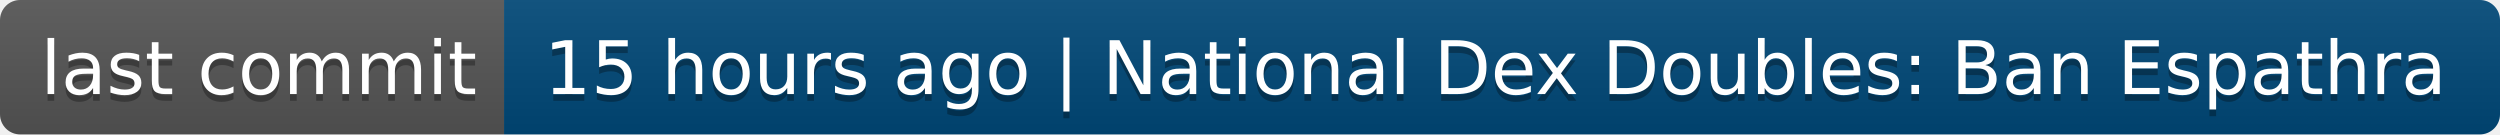
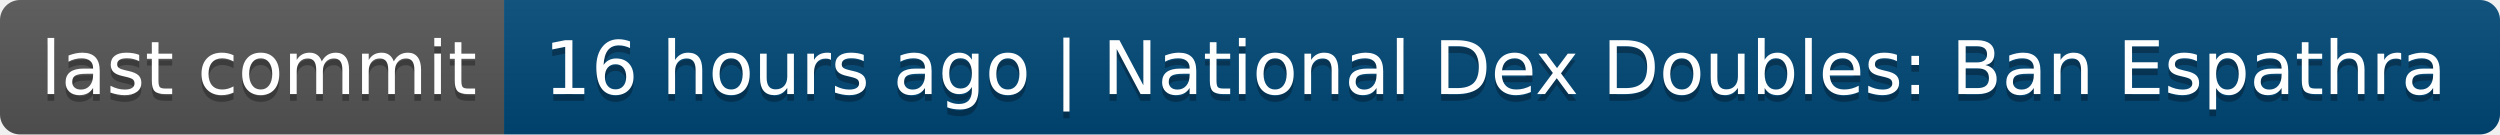
- <svg xmlns="http://www.w3.org/2000/svg" width="372" height="20" role="img" aria-label="last commit: 15 hours ago | National Dex Doubles: Ban Espathra">
+ <svg xmlns="http://www.w3.org/2000/svg" width="372" height="20" role="img" aria-label="last commit: 16 hours ago | National Dex Doubles: Ban Espathra">
  <linearGradient id="s" x2="0" y2="100%">
    <stop offset="0" stop-color="#bbb" stop-opacity=".1" />
    <stop offset="1" stop-opacity=".1" />
  </linearGradient>
  <clipPath id="r">
    <rect width="372" height="20" rx="3" fill="#fff" />
  </clipPath>
  <g clip-path="url(#r)">
    <rect width="75" height="20" fill="#555" />
    <rect x="75" width="297" height="20" fill="#004878" />
    <rect width="372" height="20" fill="url(#s)" />
  </g>
  <g fill="#fff" text-anchor="middle" font-family="Verdana,Geneva,DejaVu Sans,sans-serif" text-rendering="geometricPrecision" font-size="110">
    <text aria-hidden="true" x="385" y="150" fill="#010101" fill-opacity=".3" transform="scale(.1)" textLength="650">last commit</text>
    <text x="385" y="140" transform="scale(.1)" fill="#fff" textLength="650">last commit</text>
-     <text aria-hidden="true" x="2225" y="150" fill="#010101" fill-opacity=".3" transform="scale(.1)" textLength="2870">15 hours ago | National Dex Doubles: Ban Espathra</text>
-     <text x="2225" y="140" transform="scale(.1)" fill="#fff" textLength="2870">15 hours ago | National Dex Doubles: Ban Espathra</text>
+     <text aria-hidden="true" x="2225" y="150" fill="#010101" fill-opacity=".3" transform="scale(.1)" textLength="2870">16 hours ago | National Dex Doubles: Ban Espathra</text>
+     <text x="2225" y="140" transform="scale(.1)" fill="#fff" textLength="2870">16 hours ago | National Dex Doubles: Ban Espathra</text>
  </g>
</svg>
